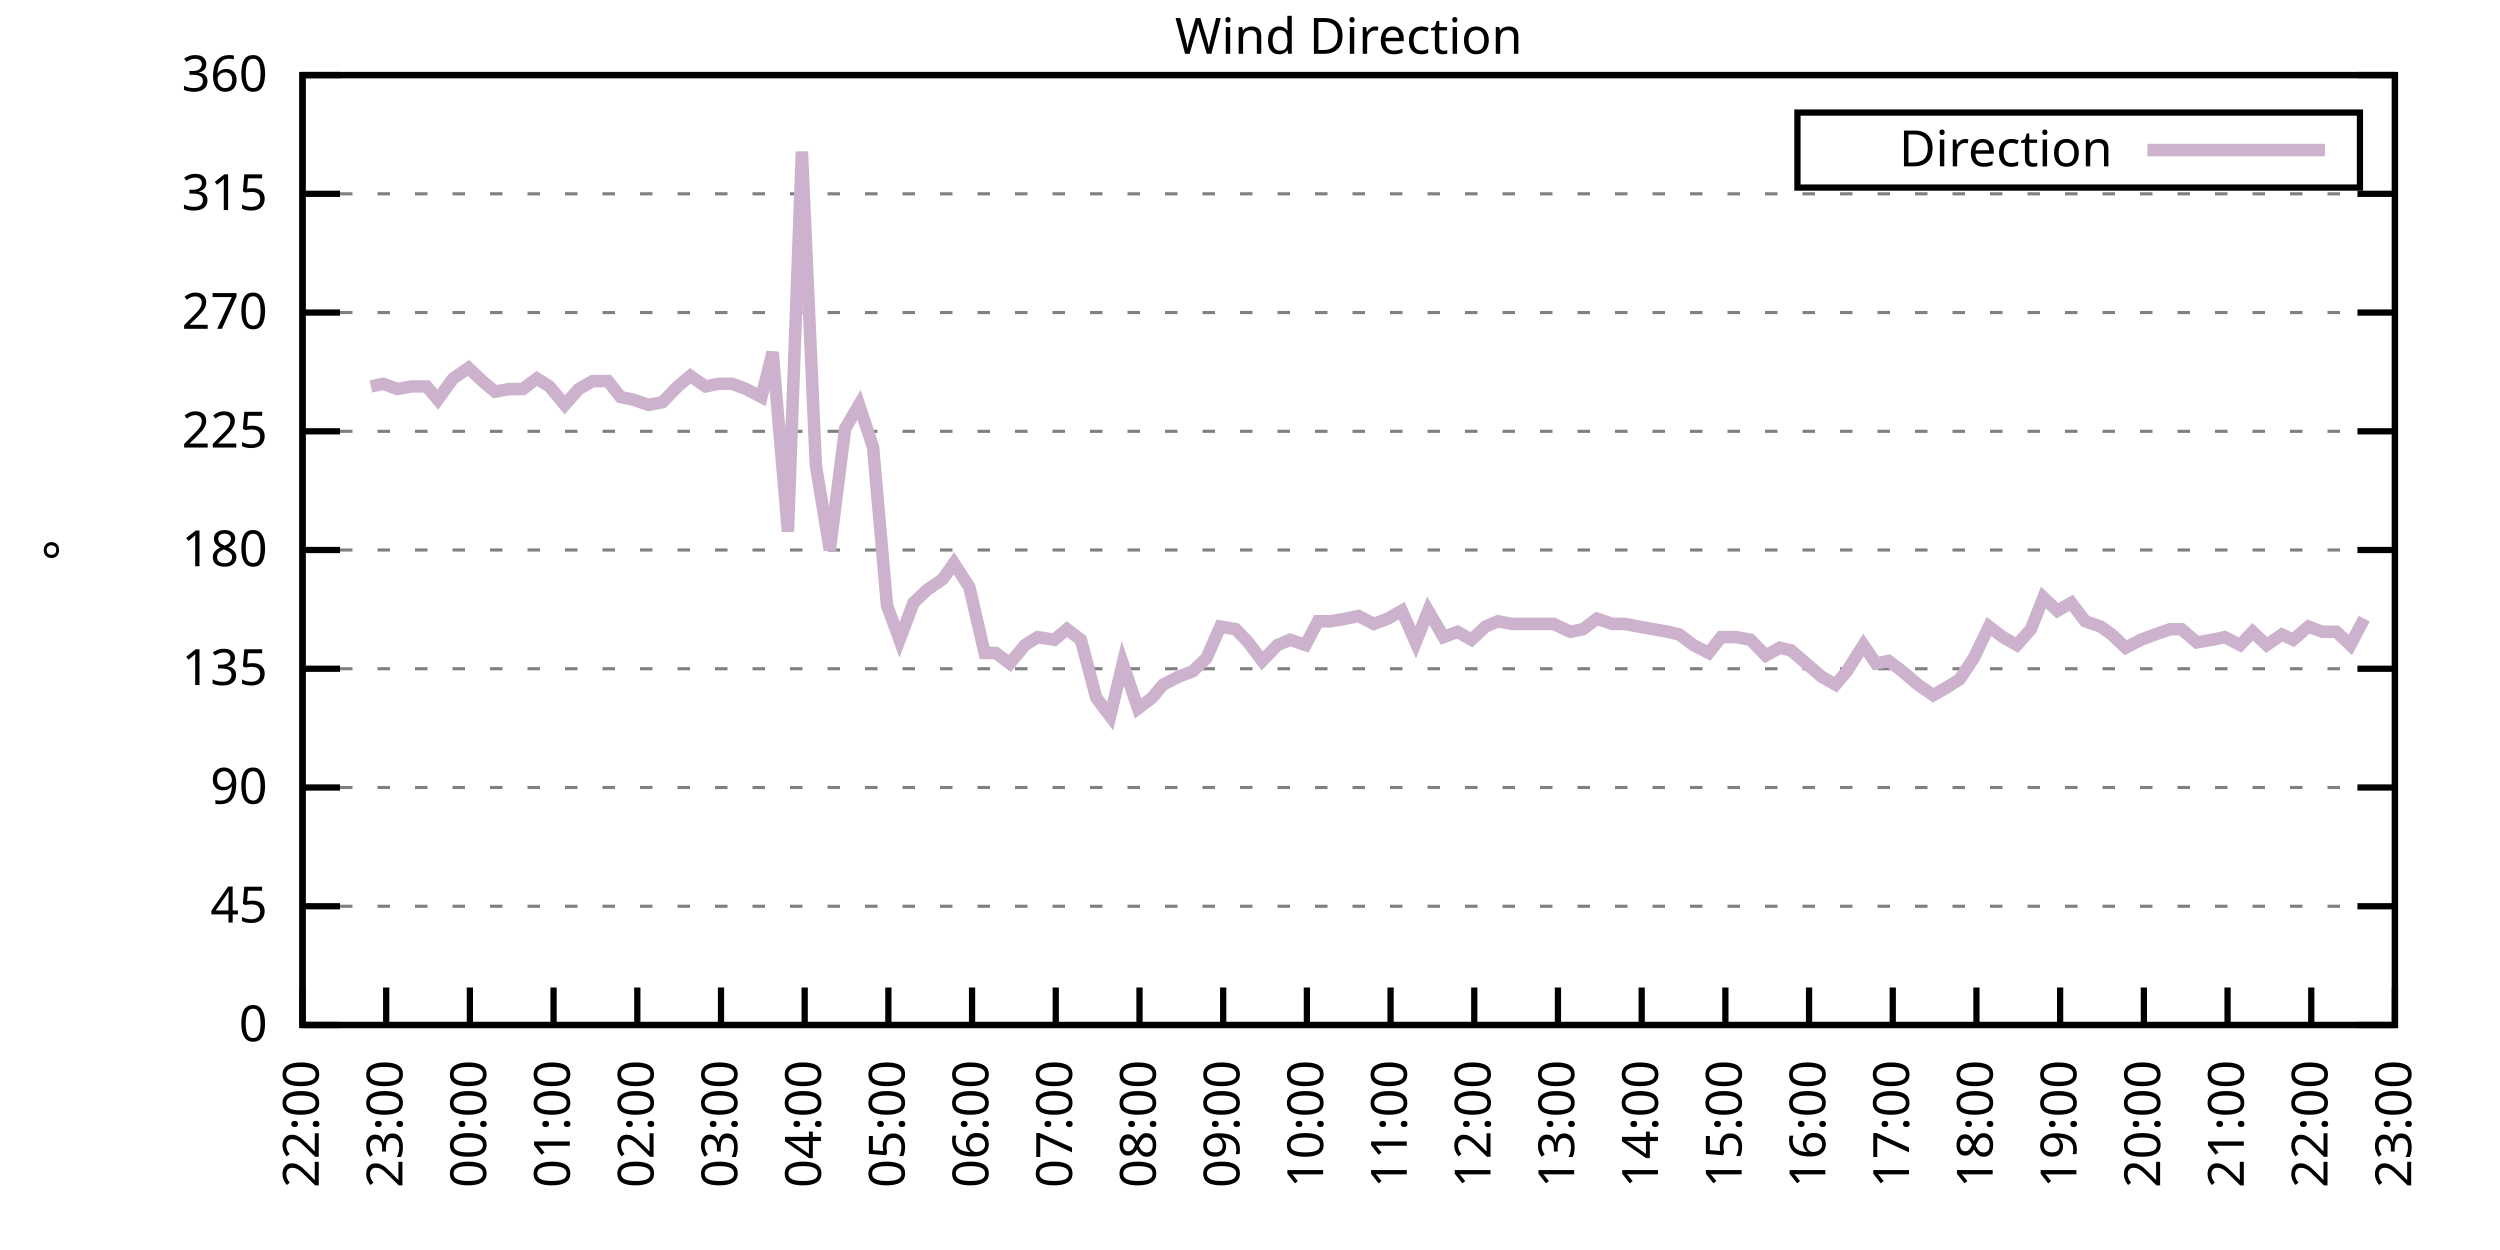
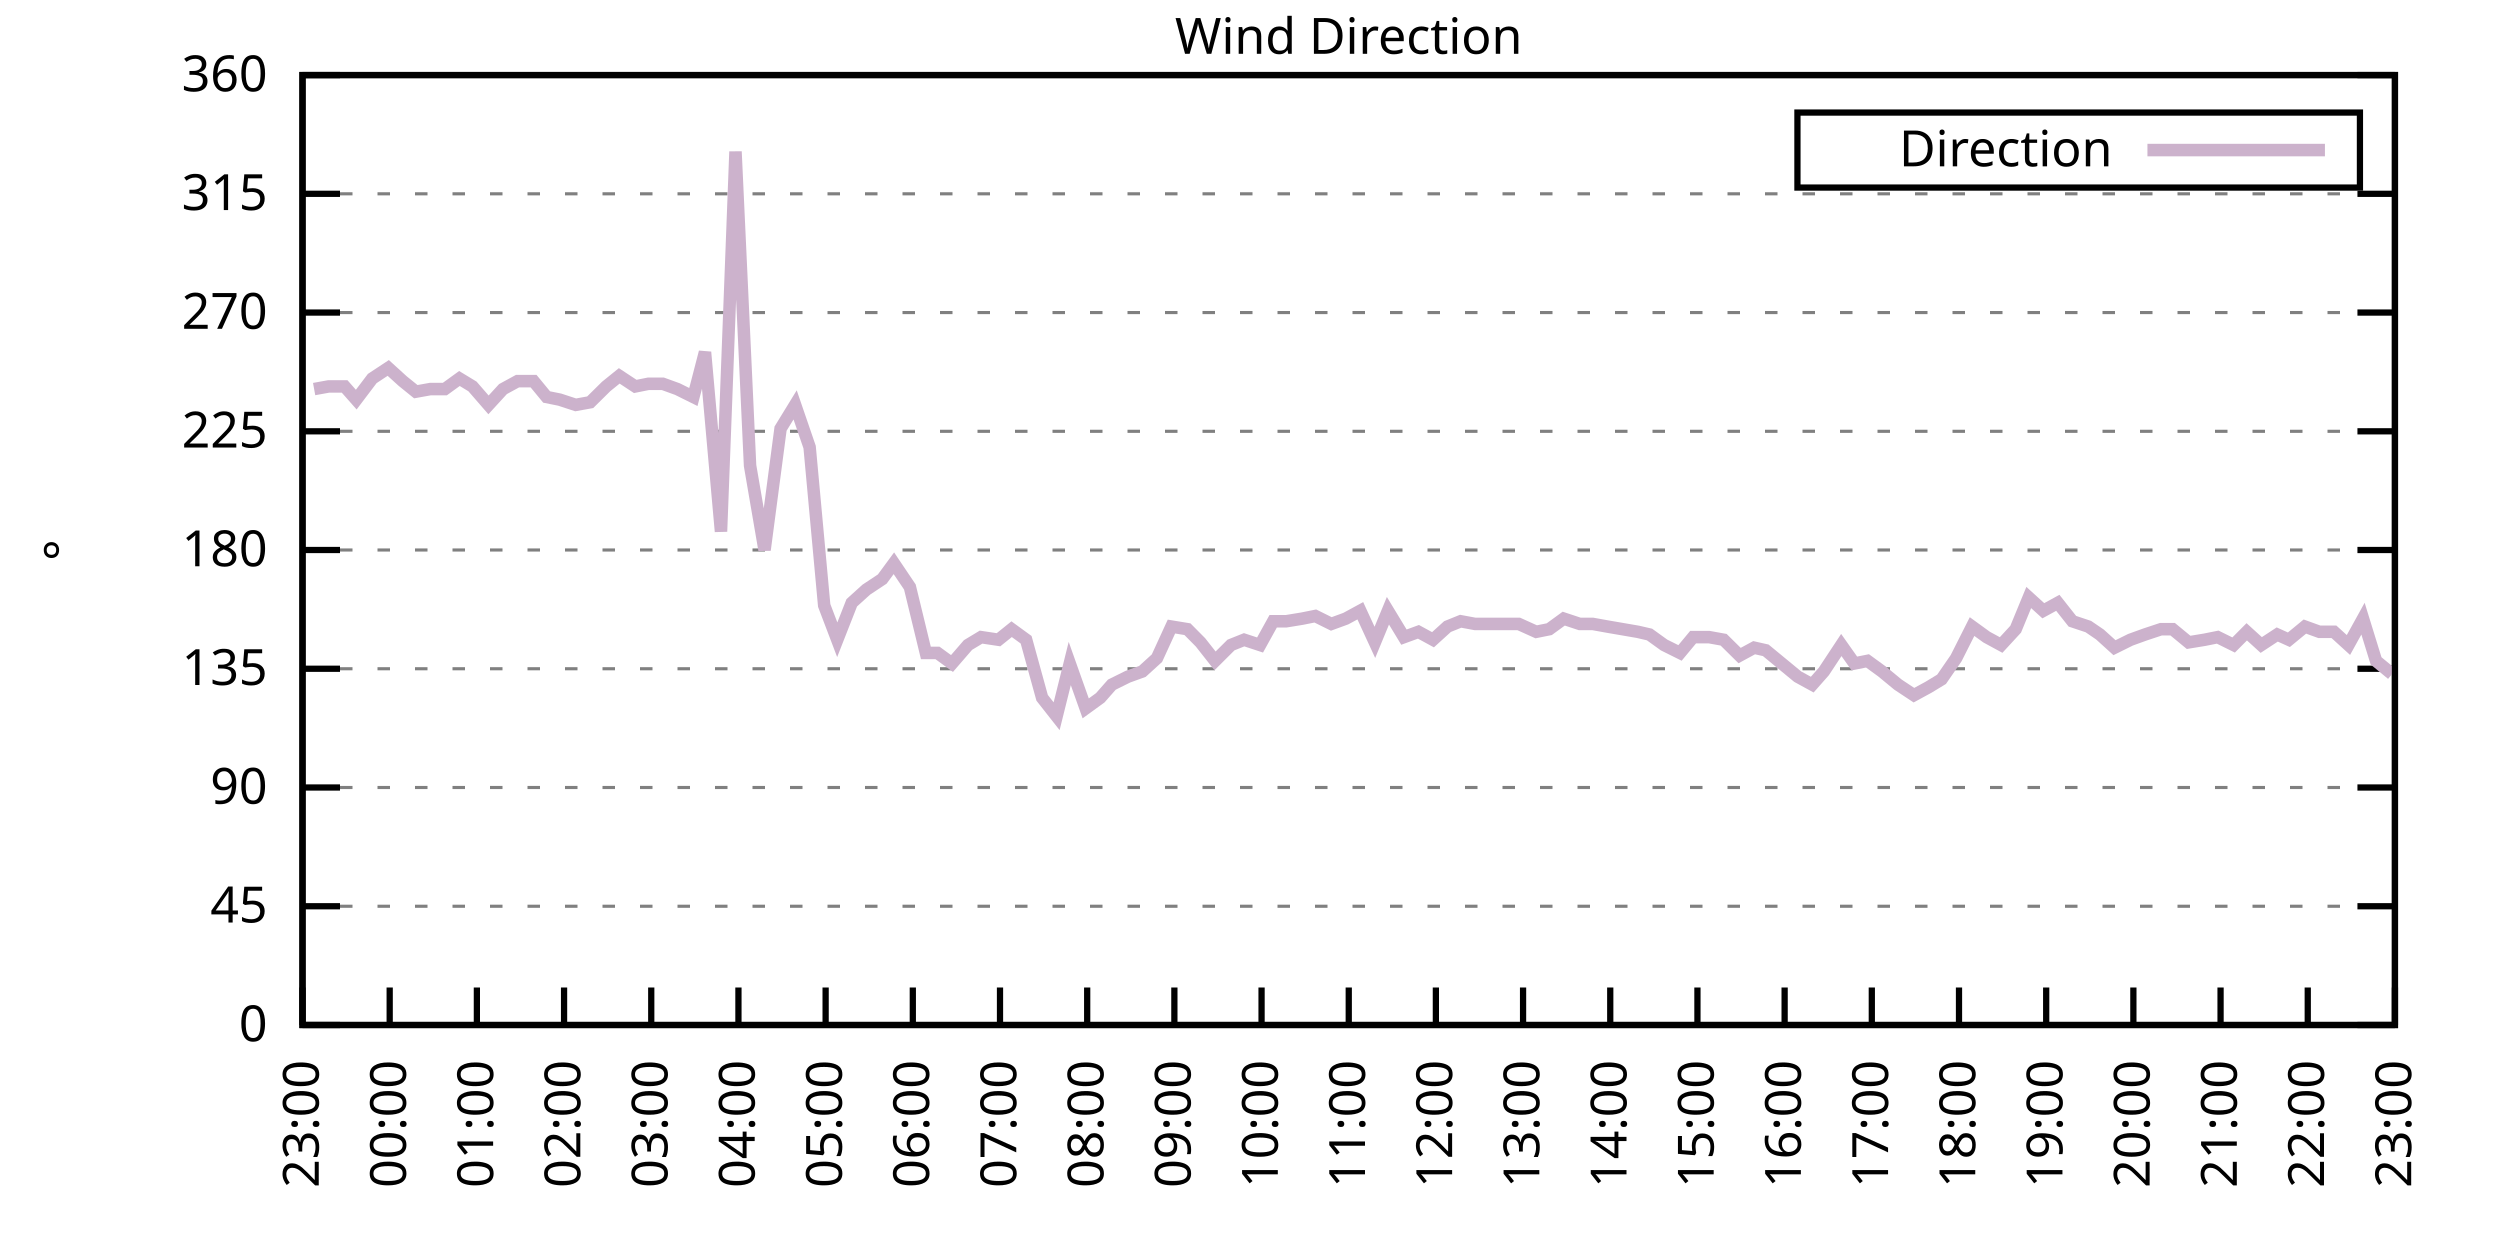
<svg xmlns="http://www.w3.org/2000/svg" xmlns:xlink="http://www.w3.org/1999/xlink" width="400" height="200" viewBox="0 0 400 200">
  <g id="gnuplot_canvas">
    <rect x="0" y="0" width="400" height="200" fill="none" />
    <defs>
      <circle id="gpDot" r="0.5" stroke-width="0.5" stroke="currentColor" />
      <path id="gpPt0" stroke-width="0.333" stroke="currentColor" d="M-1,0 h2 M0,-1 v2" />
      <path id="gpPt1" stroke-width="0.333" stroke="currentColor" d="M-1,-1 L1,1 M1,-1 L-1,1" />
      <path id="gpPt2" stroke-width="0.333" stroke="currentColor" d="M-1,0 L1,0 M0,-1 L0,1 M-1,-1 L1,1 M-1,1 L1,-1" />
      <rect id="gpPt3" stroke-width="0.333" stroke="currentColor" x="-1" y="-1" width="2" height="2" />
      <rect id="gpPt4" stroke-width="0.333" stroke="currentColor" fill="currentColor" x="-1" y="-1" width="2" height="2" />
      <circle id="gpPt5" stroke-width="0.333" stroke="currentColor" cx="0" cy="0" r="1" />
      <use xlink:href="#gpPt5" id="gpPt6" fill="currentColor" stroke="none" />
      <path id="gpPt7" stroke-width="0.333" stroke="currentColor" d="M0,-1.33 L-1.33,0.67 L1.33,0.67 z" />
      <use xlink:href="#gpPt7" id="gpPt8" fill="currentColor" stroke="none" />
      <use xlink:href="#gpPt7" id="gpPt9" stroke="currentColor" transform="rotate(180)" />
      <use xlink:href="#gpPt9" id="gpPt10" fill="currentColor" stroke="none" />
      <use xlink:href="#gpPt3" id="gpPt11" stroke="currentColor" transform="rotate(45)" />
      <use xlink:href="#gpPt11" id="gpPt12" fill="currentColor" stroke="none" />
      <path id="gpPt13" stroke-width="0.333" stroke="currentColor" d="M0,1.330 L1.265,0.411 L0.782,-1.067 L-0.782,-1.076 L-1.265,0.411 z" />
      <use xlink:href="#gpPt13" id="gpPt14" fill="currentColor" stroke="none" />
      <filter id="textbox" filterUnits="objectBoundingBox" x="0" y="0" height="1" width="1">
        <feFlood flood-color="white" flood-opacity="1" result="bgnd" />
        <feComposite in="SourceGraphic" in2="bgnd" operator="atop" />
      </filter>
      <filter id="greybox" filterUnits="objectBoundingBox" x="0" y="0" height="1" width="1">
        <feFlood flood-color="lightgrey" flood-opacity="1" result="grey" />
        <feComposite in="SourceGraphic" in2="grey" operator="atop" />
      </filter>
    </defs>
    <g fill="none" color="white" stroke="currentColor" stroke-width="1.00" stroke-linecap="butt" stroke-linejoin="miter">
</g>
    <g fill="none" color="black" stroke="currentColor" stroke-width="1.00" stroke-linecap="butt" stroke-linejoin="miter">
      <g stroke="none" shape-rendering="crispEdges">
        <polygon fill="rgb(255, 255, 255)" points="48.40,164.00 383.18,164.00 383.18,12.02 48.40,12.02 " />
      </g>
    </g>
    <g fill="none" color="black" stroke="currentColor" stroke-width="1.00" stroke-linecap="butt" stroke-linejoin="miter">
</g>
    <g fill="none" color="black" stroke="black" stroke-width="0.50" stroke-linecap="butt" stroke-linejoin="miter">
</g>
    <g fill="none" color="gray" stroke="currentColor" stroke-width="0.50" stroke-linecap="butt" stroke-linejoin="miter">
      <path stroke="gray" stroke-dasharray="2,4" class="gridline" d="M48.40,164.00 L383.19,164.00  " />
    </g>
    <g fill="none" color="gray" stroke="gray" stroke-width="1.00" stroke-linecap="butt" stroke-linejoin="miter">
</g>
    <g fill="none" color="black" stroke="currentColor" stroke-width="1.00" stroke-linecap="butt" stroke-linejoin="miter">
      <path stroke="black" d="M48.40,164.00 L54.40,164.00 M383.19,164.00 L377.19,164.00  " />
      <g transform="translate(42.80,166.60)" stroke="none" fill="black" font-family="Sans" font-size="8.00" text-anchor="end">
        <text>
          <tspan font-family="Sans"> 0</tspan>
        </text>
      </g>
    </g>
    <g fill="none" color="black" stroke="currentColor" stroke-width="1.00" stroke-linecap="butt" stroke-linejoin="miter">
</g>
    <g fill="none" color="black" stroke="black" stroke-width="0.50" stroke-linecap="butt" stroke-linejoin="miter">
</g>
    <g fill="none" color="gray" stroke="currentColor" stroke-width="0.50" stroke-linecap="butt" stroke-linejoin="miter">
      <path stroke="gray" stroke-dasharray="2,4" class="gridline" d="M48.40,145.00 L383.19,145.00  " />
    </g>
    <g fill="none" color="gray" stroke="gray" stroke-width="1.00" stroke-linecap="butt" stroke-linejoin="miter">
</g>
    <g fill="none" color="black" stroke="currentColor" stroke-width="1.00" stroke-linecap="butt" stroke-linejoin="miter">
      <path stroke="black" d="M48.40,145.00 L54.40,145.00 M383.19,145.00 L377.19,145.00  " />
      <g transform="translate(42.80,147.60)" stroke="none" fill="black" font-family="Sans" font-size="8.00" text-anchor="end">
        <text>
          <tspan font-family="Sans"> 45</tspan>
        </text>
      </g>
    </g>
    <g fill="none" color="black" stroke="currentColor" stroke-width="1.00" stroke-linecap="butt" stroke-linejoin="miter">
</g>
    <g fill="none" color="black" stroke="black" stroke-width="0.50" stroke-linecap="butt" stroke-linejoin="miter">
</g>
    <g fill="none" color="gray" stroke="currentColor" stroke-width="0.50" stroke-linecap="butt" stroke-linejoin="miter">
      <path stroke="gray" stroke-dasharray="2,4" class="gridline" d="M48.40,126.00 L383.19,126.00  " />
    </g>
    <g fill="none" color="gray" stroke="gray" stroke-width="1.00" stroke-linecap="butt" stroke-linejoin="miter">
</g>
    <g fill="none" color="black" stroke="currentColor" stroke-width="1.00" stroke-linecap="butt" stroke-linejoin="miter">
      <path stroke="black" d="M48.40,126.00 L54.40,126.00 M383.19,126.00 L377.19,126.00  " />
      <g transform="translate(42.80,128.60)" stroke="none" fill="black" font-family="Sans" font-size="8.00" text-anchor="end">
        <text>
          <tspan font-family="Sans"> 90</tspan>
        </text>
      </g>
    </g>
    <g fill="none" color="black" stroke="currentColor" stroke-width="1.00" stroke-linecap="butt" stroke-linejoin="miter">
</g>
    <g fill="none" color="black" stroke="black" stroke-width="0.50" stroke-linecap="butt" stroke-linejoin="miter">
</g>
    <g fill="none" color="gray" stroke="currentColor" stroke-width="0.50" stroke-linecap="butt" stroke-linejoin="miter">
      <path stroke="gray" stroke-dasharray="2,4" class="gridline" d="M48.40,107.00 L383.19,107.00  " />
    </g>
    <g fill="none" color="gray" stroke="gray" stroke-width="1.00" stroke-linecap="butt" stroke-linejoin="miter">
</g>
    <g fill="none" color="black" stroke="currentColor" stroke-width="1.00" stroke-linecap="butt" stroke-linejoin="miter">
      <path stroke="black" d="M48.40,107.00 L54.40,107.00 M383.19,107.00 L377.19,107.00  " />
      <g transform="translate(42.80,109.60)" stroke="none" fill="black" font-family="Sans" font-size="8.00" text-anchor="end">
        <text>
          <tspan font-family="Sans"> 135</tspan>
        </text>
      </g>
    </g>
    <g fill="none" color="black" stroke="currentColor" stroke-width="1.00" stroke-linecap="butt" stroke-linejoin="miter">
</g>
    <g fill="none" color="black" stroke="black" stroke-width="0.50" stroke-linecap="butt" stroke-linejoin="miter">
</g>
    <g fill="none" color="gray" stroke="currentColor" stroke-width="0.50" stroke-linecap="butt" stroke-linejoin="miter">
      <path stroke="gray" stroke-dasharray="2,4" class="gridline" d="M48.40,88.00 L383.19,88.00  " />
    </g>
    <g fill="none" color="gray" stroke="gray" stroke-width="1.00" stroke-linecap="butt" stroke-linejoin="miter">
</g>
    <g fill="none" color="black" stroke="currentColor" stroke-width="1.00" stroke-linecap="butt" stroke-linejoin="miter">
      <path stroke="black" d="M48.40,88.00 L54.40,88.00 M383.19,88.00 L377.19,88.00  " />
      <g transform="translate(42.80,90.60)" stroke="none" fill="black" font-family="Sans" font-size="8.00" text-anchor="end">
        <text>
          <tspan font-family="Sans"> 180</tspan>
        </text>
      </g>
    </g>
    <g fill="none" color="black" stroke="currentColor" stroke-width="1.00" stroke-linecap="butt" stroke-linejoin="miter">
</g>
    <g fill="none" color="black" stroke="black" stroke-width="0.50" stroke-linecap="butt" stroke-linejoin="miter">
</g>
    <g fill="none" color="gray" stroke="currentColor" stroke-width="0.50" stroke-linecap="butt" stroke-linejoin="miter">
      <path stroke="gray" stroke-dasharray="2,4" class="gridline" d="M48.40,69.01 L383.19,69.01  " />
    </g>
    <g fill="none" color="gray" stroke="gray" stroke-width="1.00" stroke-linecap="butt" stroke-linejoin="miter">
</g>
    <g fill="none" color="black" stroke="currentColor" stroke-width="1.00" stroke-linecap="butt" stroke-linejoin="miter">
      <path stroke="black" d="M48.40,69.01 L54.40,69.01 M383.19,69.01 L377.19,69.01  " />
      <g transform="translate(42.80,71.61)" stroke="none" fill="black" font-family="Sans" font-size="8.00" text-anchor="end">
        <text>
          <tspan font-family="Sans"> 225</tspan>
        </text>
      </g>
    </g>
    <g fill="none" color="black" stroke="currentColor" stroke-width="1.00" stroke-linecap="butt" stroke-linejoin="miter">
</g>
    <g fill="none" color="black" stroke="black" stroke-width="0.50" stroke-linecap="butt" stroke-linejoin="miter">
</g>
    <g fill="none" color="gray" stroke="currentColor" stroke-width="0.50" stroke-linecap="butt" stroke-linejoin="miter">
      <path stroke="gray" stroke-dasharray="2,4" class="gridline" d="M48.40,50.01 L383.19,50.01  " />
    </g>
    <g fill="none" color="gray" stroke="gray" stroke-width="1.00" stroke-linecap="butt" stroke-linejoin="miter">
</g>
    <g fill="none" color="black" stroke="currentColor" stroke-width="1.00" stroke-linecap="butt" stroke-linejoin="miter">
      <path stroke="black" d="M48.40,50.01 L54.40,50.01 M383.19,50.01 L377.19,50.01  " />
      <g transform="translate(42.80,52.61)" stroke="none" fill="black" font-family="Sans" font-size="8.00" text-anchor="end">
        <text>
          <tspan font-family="Sans"> 270</tspan>
        </text>
      </g>
    </g>
    <g fill="none" color="black" stroke="currentColor" stroke-width="1.00" stroke-linecap="butt" stroke-linejoin="miter">
</g>
    <g fill="none" color="black" stroke="black" stroke-width="0.50" stroke-linecap="butt" stroke-linejoin="miter">
</g>
    <g fill="none" color="gray" stroke="currentColor" stroke-width="0.50" stroke-linecap="butt" stroke-linejoin="miter">
      <path stroke="gray" stroke-dasharray="2,4" class="gridline" d="M48.40,31.01 L383.19,31.01  " />
    </g>
    <g fill="none" color="gray" stroke="gray" stroke-width="1.00" stroke-linecap="butt" stroke-linejoin="miter">
</g>
    <g fill="none" color="black" stroke="currentColor" stroke-width="1.00" stroke-linecap="butt" stroke-linejoin="miter">
      <path stroke="black" d="M48.40,31.01 L54.40,31.01 M383.19,31.01 L377.19,31.01  " />
      <g transform="translate(42.80,33.61)" stroke="none" fill="black" font-family="Sans" font-size="8.00" text-anchor="end">
        <text>
          <tspan font-family="Sans"> 315</tspan>
        </text>
      </g>
    </g>
    <g fill="none" color="black" stroke="currentColor" stroke-width="1.00" stroke-linecap="butt" stroke-linejoin="miter">
</g>
    <g fill="none" color="black" stroke="black" stroke-width="0.50" stroke-linecap="butt" stroke-linejoin="miter">
</g>
    <g fill="none" color="gray" stroke="currentColor" stroke-width="0.50" stroke-linecap="butt" stroke-linejoin="miter">
      <path stroke="gray" stroke-dasharray="2,4" class="gridline" d="M48.40,12.01 L383.19,12.01  " />
    </g>
    <g fill="none" color="gray" stroke="gray" stroke-width="1.00" stroke-linecap="butt" stroke-linejoin="miter">
</g>
    <g fill="none" color="black" stroke="currentColor" stroke-width="1.00" stroke-linecap="butt" stroke-linejoin="miter">
      <path stroke="black" d="M48.40,12.01 L54.40,12.01 M383.19,12.01 L377.19,12.01  " />
      <g transform="translate(42.80,14.61)" stroke="none" fill="black" font-family="Sans" font-size="8.00" text-anchor="end">
        <text>
          <tspan font-family="Sans"> 360</tspan>
        </text>
      </g>
    </g>
    <g fill="none" color="black" stroke="currentColor" stroke-width="1.00" stroke-linecap="butt" stroke-linejoin="miter">
      <path stroke="black" d="M48.40,164.00 L48.40,158.00  " />
      <g transform="translate(51.00,169.60) rotate(270.00)" stroke="none" fill="black" font-family="Sans" font-size="8.00" text-anchor="end">
        <text>
-           <tspan font-family="Sans">22:00</tspan>
-         </text>
-       </g>
-     </g>
-     <g fill="none" color="black" stroke="currentColor" stroke-width="1.00" stroke-linecap="butt" stroke-linejoin="miter">
-       <path stroke="black" d="M61.79,164.00 L61.79,158.00  " />
-       <g transform="translate(64.39,169.60) rotate(270.00)" stroke="none" fill="black" font-family="Sans" font-size="8.00" text-anchor="end">
-         <text>
          <tspan font-family="Sans">23:00</tspan>
        </text>
      </g>
    </g>
    <g fill="none" color="black" stroke="currentColor" stroke-width="1.00" stroke-linecap="butt" stroke-linejoin="miter">
-       <path stroke="black" d="M75.18,164.00 L75.18,158.00  " />
-       <g transform="translate(77.78,169.60) rotate(270.00)" stroke="none" fill="black" font-family="Sans" font-size="8.00" text-anchor="end">
+       <path stroke="black" d="M62.35,164.00 L62.35,158.00  " />
+       <g transform="translate(64.95,169.60) rotate(270.00)" stroke="none" fill="black" font-family="Sans" font-size="8.00" text-anchor="end">
        <text>
          <tspan font-family="Sans">00:00</tspan>
        </text>
      </g>
    </g>
    <g fill="none" color="black" stroke="currentColor" stroke-width="1.00" stroke-linecap="butt" stroke-linejoin="miter">
-       <path stroke="black" d="M88.57,164.00 L88.57,158.00  " />
-       <g transform="translate(91.17,169.60) rotate(270.00)" stroke="none" fill="black" font-family="Sans" font-size="8.00" text-anchor="end">
+       <path stroke="black" d="M76.30,164.00 L76.30,158.00  " />
+       <g transform="translate(78.90,169.60) rotate(270.00)" stroke="none" fill="black" font-family="Sans" font-size="8.00" text-anchor="end">
        <text>
          <tspan font-family="Sans">01:00</tspan>
        </text>
      </g>
    </g>
    <g fill="none" color="black" stroke="currentColor" stroke-width="1.00" stroke-linecap="butt" stroke-linejoin="miter">
-       <path stroke="black" d="M101.97,164.00 L101.97,158.00  " />
-       <g transform="translate(104.57,169.60) rotate(270.00)" stroke="none" fill="black" font-family="Sans" font-size="8.00" text-anchor="end">
+       <path stroke="black" d="M90.25,164.00 L90.25,158.00  " />
+       <g transform="translate(92.85,169.60) rotate(270.00)" stroke="none" fill="black" font-family="Sans" font-size="8.00" text-anchor="end">
        <text>
          <tspan font-family="Sans">02:00</tspan>
        </text>
      </g>
    </g>
    <g fill="none" color="black" stroke="currentColor" stroke-width="1.00" stroke-linecap="butt" stroke-linejoin="miter">
-       <path stroke="black" d="M115.36,164.00 L115.36,158.00  " />
-       <g transform="translate(117.96,169.60) rotate(270.00)" stroke="none" fill="black" font-family="Sans" font-size="8.00" text-anchor="end">
+       <path stroke="black" d="M104.20,164.00 L104.20,158.00  " />
+       <g transform="translate(106.80,169.60) rotate(270.00)" stroke="none" fill="black" font-family="Sans" font-size="8.00" text-anchor="end">
        <text>
          <tspan font-family="Sans">03:00</tspan>
        </text>
      </g>
    </g>
    <g fill="none" color="black" stroke="currentColor" stroke-width="1.00" stroke-linecap="butt" stroke-linejoin="miter">
-       <path stroke="black" d="M128.75,164.00 L128.75,158.00  " />
-       <g transform="translate(131.35,169.60) rotate(270.00)" stroke="none" fill="black" font-family="Sans" font-size="8.00" text-anchor="end">
+       <path stroke="black" d="M118.15,164.00 L118.15,158.00  " />
+       <g transform="translate(120.75,169.60) rotate(270.00)" stroke="none" fill="black" font-family="Sans" font-size="8.00" text-anchor="end">
        <text>
          <tspan font-family="Sans">04:00</tspan>
        </text>
      </g>
    </g>
    <g fill="none" color="black" stroke="currentColor" stroke-width="1.00" stroke-linecap="butt" stroke-linejoin="miter">
-       <path stroke="black" d="M142.14,164.00 L142.14,158.00  " />
-       <g transform="translate(144.74,169.60) rotate(270.00)" stroke="none" fill="black" font-family="Sans" font-size="8.00" text-anchor="end">
+       <path stroke="black" d="M132.10,164.00 L132.10,158.00  " />
+       <g transform="translate(134.70,169.60) rotate(270.00)" stroke="none" fill="black" font-family="Sans" font-size="8.00" text-anchor="end">
        <text>
          <tspan font-family="Sans">05:00</tspan>
        </text>
      </g>
    </g>
    <g fill="none" color="black" stroke="currentColor" stroke-width="1.00" stroke-linecap="butt" stroke-linejoin="miter">
-       <path stroke="black" d="M155.53,164.00 L155.53,158.00  " />
-       <g transform="translate(158.13,169.60) rotate(270.00)" stroke="none" fill="black" font-family="Sans" font-size="8.00" text-anchor="end">
+       <path stroke="black" d="M146.05,164.00 L146.05,158.00  " />
+       <g transform="translate(148.65,169.60) rotate(270.00)" stroke="none" fill="black" font-family="Sans" font-size="8.00" text-anchor="end">
        <text>
          <tspan font-family="Sans">06:00</tspan>
        </text>
      </g>
    </g>
    <g fill="none" color="black" stroke="currentColor" stroke-width="1.00" stroke-linecap="butt" stroke-linejoin="miter">
-       <path stroke="black" d="M168.92,164.00 L168.92,158.00  " />
-       <g transform="translate(171.52,169.60) rotate(270.00)" stroke="none" fill="black" font-family="Sans" font-size="8.00" text-anchor="end">
+       <path stroke="black" d="M160.00,164.00 L160.00,158.00  " />
+       <g transform="translate(162.60,169.60) rotate(270.00)" stroke="none" fill="black" font-family="Sans" font-size="8.00" text-anchor="end">
        <text>
          <tspan font-family="Sans">07:00</tspan>
        </text>
      </g>
    </g>
    <g fill="none" color="black" stroke="currentColor" stroke-width="1.00" stroke-linecap="butt" stroke-linejoin="miter">
-       <path stroke="black" d="M182.32,164.00 L182.32,158.00  " />
-       <g transform="translate(184.92,169.60) rotate(270.00)" stroke="none" fill="black" font-family="Sans" font-size="8.00" text-anchor="end">
+       <path stroke="black" d="M173.95,164.00 L173.95,158.00  " />
+       <g transform="translate(176.55,169.60) rotate(270.00)" stroke="none" fill="black" font-family="Sans" font-size="8.00" text-anchor="end">
        <text>
          <tspan font-family="Sans">08:00</tspan>
        </text>
      </g>
    </g>
    <g fill="none" color="black" stroke="currentColor" stroke-width="1.00" stroke-linecap="butt" stroke-linejoin="miter">
-       <path stroke="black" d="M195.71,164.00 L195.71,158.00  " />
-       <g transform="translate(198.31,169.60) rotate(270.00)" stroke="none" fill="black" font-family="Sans" font-size="8.00" text-anchor="end">
+       <path stroke="black" d="M187.90,164.00 L187.90,158.00  " />
+       <g transform="translate(190.50,169.60) rotate(270.00)" stroke="none" fill="black" font-family="Sans" font-size="8.00" text-anchor="end">
        <text>
          <tspan font-family="Sans">09:00</tspan>
        </text>
      </g>
    </g>
    <g fill="none" color="black" stroke="currentColor" stroke-width="1.00" stroke-linecap="butt" stroke-linejoin="miter">
-       <path stroke="black" d="M209.10,164.00 L209.10,158.00  " />
-       <g transform="translate(211.70,169.60) rotate(270.00)" stroke="none" fill="black" font-family="Sans" font-size="8.00" text-anchor="end">
+       <path stroke="black" d="M201.85,164.00 L201.85,158.00  " />
+       <g transform="translate(204.45,169.60) rotate(270.00)" stroke="none" fill="black" font-family="Sans" font-size="8.00" text-anchor="end">
        <text>
          <tspan font-family="Sans">10:00</tspan>
        </text>
      </g>
    </g>
    <g fill="none" color="black" stroke="currentColor" stroke-width="1.00" stroke-linecap="butt" stroke-linejoin="miter">
-       <path stroke="black" d="M222.49,164.00 L222.49,158.00  " />
-       <g transform="translate(225.09,169.60) rotate(270.00)" stroke="none" fill="black" font-family="Sans" font-size="8.00" text-anchor="end">
+       <path stroke="black" d="M215.80,164.00 L215.80,158.00  " />
+       <g transform="translate(218.40,169.60) rotate(270.00)" stroke="none" fill="black" font-family="Sans" font-size="8.00" text-anchor="end">
        <text>
          <tspan font-family="Sans">11:00</tspan>
        </text>
      </g>
    </g>
    <g fill="none" color="black" stroke="currentColor" stroke-width="1.00" stroke-linecap="butt" stroke-linejoin="miter">
-       <path stroke="black" d="M235.88,164.00 L235.88,158.00  " />
-       <g transform="translate(238.48,169.60) rotate(270.00)" stroke="none" fill="black" font-family="Sans" font-size="8.00" text-anchor="end">
+       <path stroke="black" d="M229.74,164.00 L229.74,158.00  " />
+       <g transform="translate(232.34,169.60) rotate(270.00)" stroke="none" fill="black" font-family="Sans" font-size="8.00" text-anchor="end">
        <text>
          <tspan font-family="Sans">12:00</tspan>
        </text>
      </g>
    </g>
    <g fill="none" color="black" stroke="currentColor" stroke-width="1.00" stroke-linecap="butt" stroke-linejoin="miter">
-       <path stroke="black" d="M249.27,164.00 L249.27,158.00  " />
-       <g transform="translate(251.87,169.60) rotate(270.00)" stroke="none" fill="black" font-family="Sans" font-size="8.00" text-anchor="end">
+       <path stroke="black" d="M243.69,164.00 L243.69,158.00  " />
+       <g transform="translate(246.29,169.60) rotate(270.00)" stroke="none" fill="black" font-family="Sans" font-size="8.00" text-anchor="end">
        <text>
          <tspan font-family="Sans">13:00</tspan>
        </text>
      </g>
    </g>
    <g fill="none" color="black" stroke="currentColor" stroke-width="1.00" stroke-linecap="butt" stroke-linejoin="miter">
-       <path stroke="black" d="M262.67,164.00 L262.67,158.00  " />
-       <g transform="translate(265.27,169.60) rotate(270.00)" stroke="none" fill="black" font-family="Sans" font-size="8.00" text-anchor="end">
+       <path stroke="black" d="M257.64,164.00 L257.64,158.00  " />
+       <g transform="translate(260.24,169.60) rotate(270.00)" stroke="none" fill="black" font-family="Sans" font-size="8.00" text-anchor="end">
        <text>
          <tspan font-family="Sans">14:00</tspan>
        </text>
      </g>
    </g>
    <g fill="none" color="black" stroke="currentColor" stroke-width="1.00" stroke-linecap="butt" stroke-linejoin="miter">
-       <path stroke="black" d="M276.06,164.00 L276.06,158.00  " />
-       <g transform="translate(278.66,169.60) rotate(270.00)" stroke="none" fill="black" font-family="Sans" font-size="8.00" text-anchor="end">
+       <path stroke="black" d="M271.59,164.00 L271.59,158.00  " />
+       <g transform="translate(274.19,169.60) rotate(270.00)" stroke="none" fill="black" font-family="Sans" font-size="8.00" text-anchor="end">
        <text>
          <tspan font-family="Sans">15:00</tspan>
        </text>
      </g>
    </g>
    <g fill="none" color="black" stroke="currentColor" stroke-width="1.00" stroke-linecap="butt" stroke-linejoin="miter">
-       <path stroke="black" d="M289.45,164.00 L289.45,158.00  " />
-       <g transform="translate(292.05,169.60) rotate(270.00)" stroke="none" fill="black" font-family="Sans" font-size="8.00" text-anchor="end">
+       <path stroke="black" d="M285.54,164.00 L285.54,158.00  " />
+       <g transform="translate(288.14,169.60) rotate(270.00)" stroke="none" fill="black" font-family="Sans" font-size="8.00" text-anchor="end">
        <text>
          <tspan font-family="Sans">16:00</tspan>
        </text>
      </g>
    </g>
    <g fill="none" color="black" stroke="currentColor" stroke-width="1.00" stroke-linecap="butt" stroke-linejoin="miter">
-       <path stroke="black" d="M302.84,164.00 L302.84,158.00  " />
-       <g transform="translate(305.44,169.60) rotate(270.00)" stroke="none" fill="black" font-family="Sans" font-size="8.00" text-anchor="end">
+       <path stroke="black" d="M299.49,164.00 L299.49,158.00  " />
+       <g transform="translate(302.09,169.60) rotate(270.00)" stroke="none" fill="black" font-family="Sans" font-size="8.00" text-anchor="end">
        <text>
          <tspan font-family="Sans">17:00</tspan>
        </text>
      </g>
    </g>
    <g fill="none" color="black" stroke="currentColor" stroke-width="1.00" stroke-linecap="butt" stroke-linejoin="miter">
-       <path stroke="black" d="M316.23,164.00 L316.23,158.00  " />
-       <g transform="translate(318.83,169.60) rotate(270.00)" stroke="none" fill="black" font-family="Sans" font-size="8.00" text-anchor="end">
+       <path stroke="black" d="M313.44,164.00 L313.44,158.00  " />
+       <g transform="translate(316.04,169.60) rotate(270.00)" stroke="none" fill="black" font-family="Sans" font-size="8.00" text-anchor="end">
        <text>
          <tspan font-family="Sans">18:00</tspan>
        </text>
      </g>
    </g>
    <g fill="none" color="black" stroke="currentColor" stroke-width="1.00" stroke-linecap="butt" stroke-linejoin="miter">
-       <path stroke="black" d="M329.62,164.00 L329.62,158.00  " />
-       <g transform="translate(332.22,169.60) rotate(270.00)" stroke="none" fill="black" font-family="Sans" font-size="8.00" text-anchor="end">
+       <path stroke="black" d="M327.39,164.00 L327.39,158.00  " />
+       <g transform="translate(329.99,169.60) rotate(270.00)" stroke="none" fill="black" font-family="Sans" font-size="8.00" text-anchor="end">
        <text>
          <tspan font-family="Sans">19:00</tspan>
        </text>
      </g>
    </g>
    <g fill="none" color="black" stroke="currentColor" stroke-width="1.00" stroke-linecap="butt" stroke-linejoin="miter">
-       <path stroke="black" d="M343.02,164.00 L343.02,158.00  " />
-       <g transform="translate(345.62,169.60) rotate(270.00)" stroke="none" fill="black" font-family="Sans" font-size="8.00" text-anchor="end">
+       <path stroke="black" d="M341.34,164.00 L341.34,158.00  " />
+       <g transform="translate(343.94,169.60) rotate(270.00)" stroke="none" fill="black" font-family="Sans" font-size="8.00" text-anchor="end">
        <text>
          <tspan font-family="Sans">20:00</tspan>
        </text>
      </g>
    </g>
    <g fill="none" color="black" stroke="currentColor" stroke-width="1.00" stroke-linecap="butt" stroke-linejoin="miter">
-       <path stroke="black" d="M356.41,164.00 L356.41,158.00  " />
-       <g transform="translate(359.01,169.60) rotate(270.00)" stroke="none" fill="black" font-family="Sans" font-size="8.00" text-anchor="end">
+       <path stroke="black" d="M355.29,164.00 L355.29,158.00  " />
+       <g transform="translate(357.89,169.60) rotate(270.00)" stroke="none" fill="black" font-family="Sans" font-size="8.00" text-anchor="end">
        <text>
          <tspan font-family="Sans">21:00</tspan>
        </text>
      </g>
    </g>
    <g fill="none" color="black" stroke="currentColor" stroke-width="1.00" stroke-linecap="butt" stroke-linejoin="miter">
-       <path stroke="black" d="M369.80,164.00 L369.80,158.00  " />
-       <g transform="translate(372.40,169.60) rotate(270.00)" stroke="none" fill="black" font-family="Sans" font-size="8.00" text-anchor="end">
+       <path stroke="black" d="M369.24,164.00 L369.24,158.00  " />
+       <g transform="translate(371.84,169.60) rotate(270.00)" stroke="none" fill="black" font-family="Sans" font-size="8.00" text-anchor="end">
        <text>
          <tspan font-family="Sans">22:00</tspan>
        </text>
      </g>
    </g>
    <g fill="none" color="black" stroke="currentColor" stroke-width="1.00" stroke-linecap="butt" stroke-linejoin="miter">
      <path stroke="black" d="M383.19,164.00 L383.19,158.00  " />
      <g transform="translate(385.79,169.60) rotate(270.00)" stroke="none" fill="black" font-family="Sans" font-size="8.00" text-anchor="end">
        <text>
          <tspan font-family="Sans">23:00</tspan>
        </text>
      </g>
    </g>
    <g fill="none" color="black" stroke="currentColor" stroke-width="1.00" stroke-linecap="butt" stroke-linejoin="miter">
</g>
    <g fill="none" color="black" stroke="currentColor" stroke-width="1.00" stroke-linecap="butt" stroke-linejoin="miter">
      <path stroke="black" d="M48.40,12.01 L48.40,164.00 L383.19,164.00 L383.19,12.01 L48.40,12.01 Z  " />
    </g>
    <g fill="none" color="black" stroke="currentColor" stroke-width="1.00" stroke-linecap="butt" stroke-linejoin="miter">
</g>
    <g fill="none" color="black" stroke="currentColor" stroke-width="1.00" stroke-linecap="butt" stroke-linejoin="miter">
      <path stroke="black" d="M287.59,30.01 L287.59,18.01 L377.59,18.01 L377.59,30.01 L287.59,30.01 Z  " />
    </g>
    <g id="Wind_direction_plot_1">
      <g fill="none" color="white" stroke="black" stroke-width="2.00" stroke-linecap="butt" stroke-linejoin="miter">
</g>
      <g fill="none" color="black" stroke="currentColor" stroke-width="2.00" stroke-linecap="butt" stroke-linejoin="miter">
        <g transform="translate(337.99,26.61)" stroke="none" fill="black" font-family="Sans" font-size="8.00" text-anchor="end">
          <text>
            <tspan font-family="Sans">Direction</tspan>
          </text>
        </g>
      </g>
      <g fill="none" color="black" stroke="currentColor" stroke-width="2.00" stroke-linecap="butt" stroke-linejoin="miter">
-         <path stroke="rgb(204, 178, 204)" d="M343.59,24.01 L371.99,24.01 M59.34,61.83 L61.35,61.41 L63.58,62.25 L65.81,61.83 L68.26,61.83 L70.05,63.94   L72.50,60.56 L74.96,58.87 L77.19,60.98 L79.20,62.67 L81.43,62.25 L83.66,62.25 L85.90,60.56 L87.91,61.83   L90.36,64.78 L92.59,62.25 L94.82,60.98 L97.28,60.98 L99.29,63.52 L101.30,63.94 L103.75,64.78 L105.98,64.36   L108.44,61.83 L110.45,60.14 L112.90,61.83 L114.91,61.41 L117.14,61.41 L119.38,62.25 L121.83,63.52 L123.62,56.34   L126.07,85.05 L128.30,24.25 L130.54,74.49 L132.77,88.00 L135.22,68.58 L137.45,64.78 L139.69,71.54 L141.92,96.87   L143.93,102.36 L146.16,96.45 L148.39,94.34 L150.85,92.65 L152.63,90.12 L155.09,93.92 L157.54,104.47 L159.33,104.47   L161.56,106.16 L164.01,103.20 L166.02,101.94 L168.70,102.36 L170.71,100.67 L172.94,102.36 L175.40,111.65 L177.63,114.60   L179.64,106.16 L182.09,113.34 L184.32,111.65 L186.11,109.54 L188.57,108.27 L190.80,107.43 L193.03,105.31 L195.26,100.25   L197.72,100.67 L199.73,102.78 L201.96,105.74 L204.41,103.20 L206.42,102.36 L208.88,103.20 L210.88,99.40 L212.89,99.40   L215.35,98.98 L217.36,98.56 L219.81,99.83 L222.04,98.98 L224.28,97.72 L226.51,102.78 L228.52,97.72 L230.97,101.94   L233.20,101.09 L235.44,102.36 L237.67,100.25 L239.68,99.40 L241.91,99.83 L244.36,99.83 L246.60,99.83 L248.60,99.83   L251.28,101.09 L253.29,100.67 L255.52,98.98 L257.98,99.83 L259.99,99.83 L262.22,100.25 L266.91,101.09 L268.69,101.52   L270.92,103.20 L273.38,104.47 L275.39,101.94 L277.84,101.94 L280.07,102.36 L282.53,104.89 L284.76,103.63 L286.55,104.05   L289.00,106.16 L291.46,108.27 L293.69,109.54 L295.48,107.43 L298.15,103.20 L300.16,106.16 L302.17,105.74 L304.40,107.43   L306.86,109.54 L309.31,111.23 L311.54,109.96 L313.55,108.69 L315.79,105.31 L318.24,100.25 L320.47,101.94 L322.70,103.20   L324.94,100.67 L326.95,95.60 L329.18,97.72 L331.41,96.45 L333.64,99.40 L336.10,100.25 L337.88,101.52 L340.11,103.63   L342.57,102.36 L344.80,101.52 L347.26,100.67 L349.04,100.67 L351.50,102.78 L353.95,102.36 L355.96,101.94 L358.42,103.20   L360.42,101.09 L362.66,103.20 L365.11,101.52 L366.90,102.36 L369.35,100.25 L371.58,101.09 L373.82,101.09 L376.05,103.20   L378.28,98.98  " />
+         <path stroke="rgb(204, 178, 204)" d="M343.59,24.01 L371.99,24.01 M50.26,62.25 L52.58,61.83 L55.14,61.83 L57.00,63.94 L59.56,60.56 L62.12,58.87   L64.44,60.98 L66.53,62.67 L68.86,62.25 L71.18,62.25 L73.51,60.56 L75.60,61.83 L78.16,64.78 L80.48,62.25   L82.81,60.98 L85.37,60.98 L87.46,63.52 L89.55,63.94 L92.11,64.78 L94.43,64.36 L96.99,61.83 L99.08,60.14   L101.64,61.83 L103.73,61.41 L106.06,61.41 L108.38,62.25 L110.94,63.52 L112.80,56.34 L115.36,85.05 L117.68,24.25   L120.01,74.49 L122.33,88.00 L124.89,68.58 L127.22,64.78 L129.54,71.54 L131.87,96.87 L133.96,102.36 L136.28,96.45   L138.61,94.34 L141.16,92.65 L143.02,90.12 L145.58,93.92 L148.14,104.47 L150.00,104.47 L152.32,106.16 L154.88,103.20   L156.97,101.94 L159.76,102.36 L161.86,100.67 L164.18,102.36 L166.74,111.65 L169.06,114.60 L171.16,106.16 L173.71,113.34   L176.04,111.65 L177.90,109.54 L180.46,108.27 L182.78,107.43 L185.11,105.31 L187.43,100.25 L189.99,100.67 L192.08,102.78   L194.41,105.74 L196.96,103.20 L199.06,102.36 L201.61,103.20 L203.71,99.40 L205.80,99.40 L208.36,98.98 L210.45,98.56   L213.01,99.83 L215.33,98.98 L217.65,97.72 L219.98,102.78 L222.07,97.72 L224.63,101.94 L226.95,101.09 L229.28,102.36   L231.60,100.25 L233.70,99.40 L236.02,99.83 L238.58,99.83 L240.90,99.83 L243.00,99.83 L245.79,101.09 L247.88,100.67   L250.20,98.98 L252.76,99.83 L254.85,99.83 L257.18,100.25 L262.06,101.09 L263.92,101.52 L266.25,103.20 L268.80,104.47   L270.90,101.94 L273.45,101.94 L275.78,102.36 L278.34,104.89 L280.66,103.63 L282.52,104.05 L285.08,106.16 L287.64,108.27   L289.96,109.54 L291.82,107.43 L294.61,103.20 L296.70,106.16 L298.80,105.74 L301.12,107.43 L303.68,109.54 L306.23,111.23   L308.56,109.96 L310.65,108.69 L312.98,105.31 L315.53,100.25 L317.86,101.94 L320.18,103.20 L322.51,100.67 L324.60,95.60   L326.93,97.72 L329.25,96.45 L331.58,99.40 L334.13,100.25 L335.99,101.52 L338.32,103.63 L340.88,102.36 L343.20,101.52   L345.76,100.67 L347.62,100.67 L350.18,102.78 L352.73,102.36 L354.83,101.94 L357.38,103.20 L359.48,101.09 L361.80,103.20   L364.36,101.52 L366.22,102.36 L368.78,100.25 L371.10,101.09 L373.43,101.09 L375.75,103.20 L378.08,98.98 L380.17,105.74   L382.73,107.85  " />
      </g>
    </g>
    <g fill="none" color="black" stroke="currentColor" stroke-width="2.00" stroke-linecap="butt" stroke-linejoin="miter">
</g>
    <g fill="none" color="black" stroke="black" stroke-width="1.00" stroke-linecap="butt" stroke-linejoin="miter">
</g>
    <g fill="none" color="black" stroke="currentColor" stroke-width="1.00" stroke-linecap="butt" stroke-linejoin="miter">
      <path stroke="black" d="M48.40,12.01 L48.40,164.00 L383.19,164.00 L383.19,12.01 L48.40,12.01 Z  " />
      <g transform="translate(12.80,88.01) rotate(270.00)" stroke="none" fill="black" font-family="Sans" font-size="8.00" text-anchor="middle">
        <text>
          <tspan font-family="Sans">°</tspan>
        </text>
      </g>
    </g>
    <g fill="none" color="black" stroke="currentColor" stroke-width="1.00" stroke-linecap="butt" stroke-linejoin="miter">
</g>
    <g fill="none" color="black" stroke="currentColor" stroke-width="1.00" stroke-linecap="butt" stroke-linejoin="miter">
      <g transform="translate(215.79,8.61)" stroke="none" fill="black" font-family="Sans" font-size="8.00" text-anchor="middle">
        <text>
          <tspan font-family="Sans">Wind Direction</tspan>
        </text>
      </g>
    </g>
    <g fill="none" color="black" stroke="currentColor" stroke-width="1.00" stroke-linecap="butt" stroke-linejoin="miter">
</g>
  </g>
</svg>
